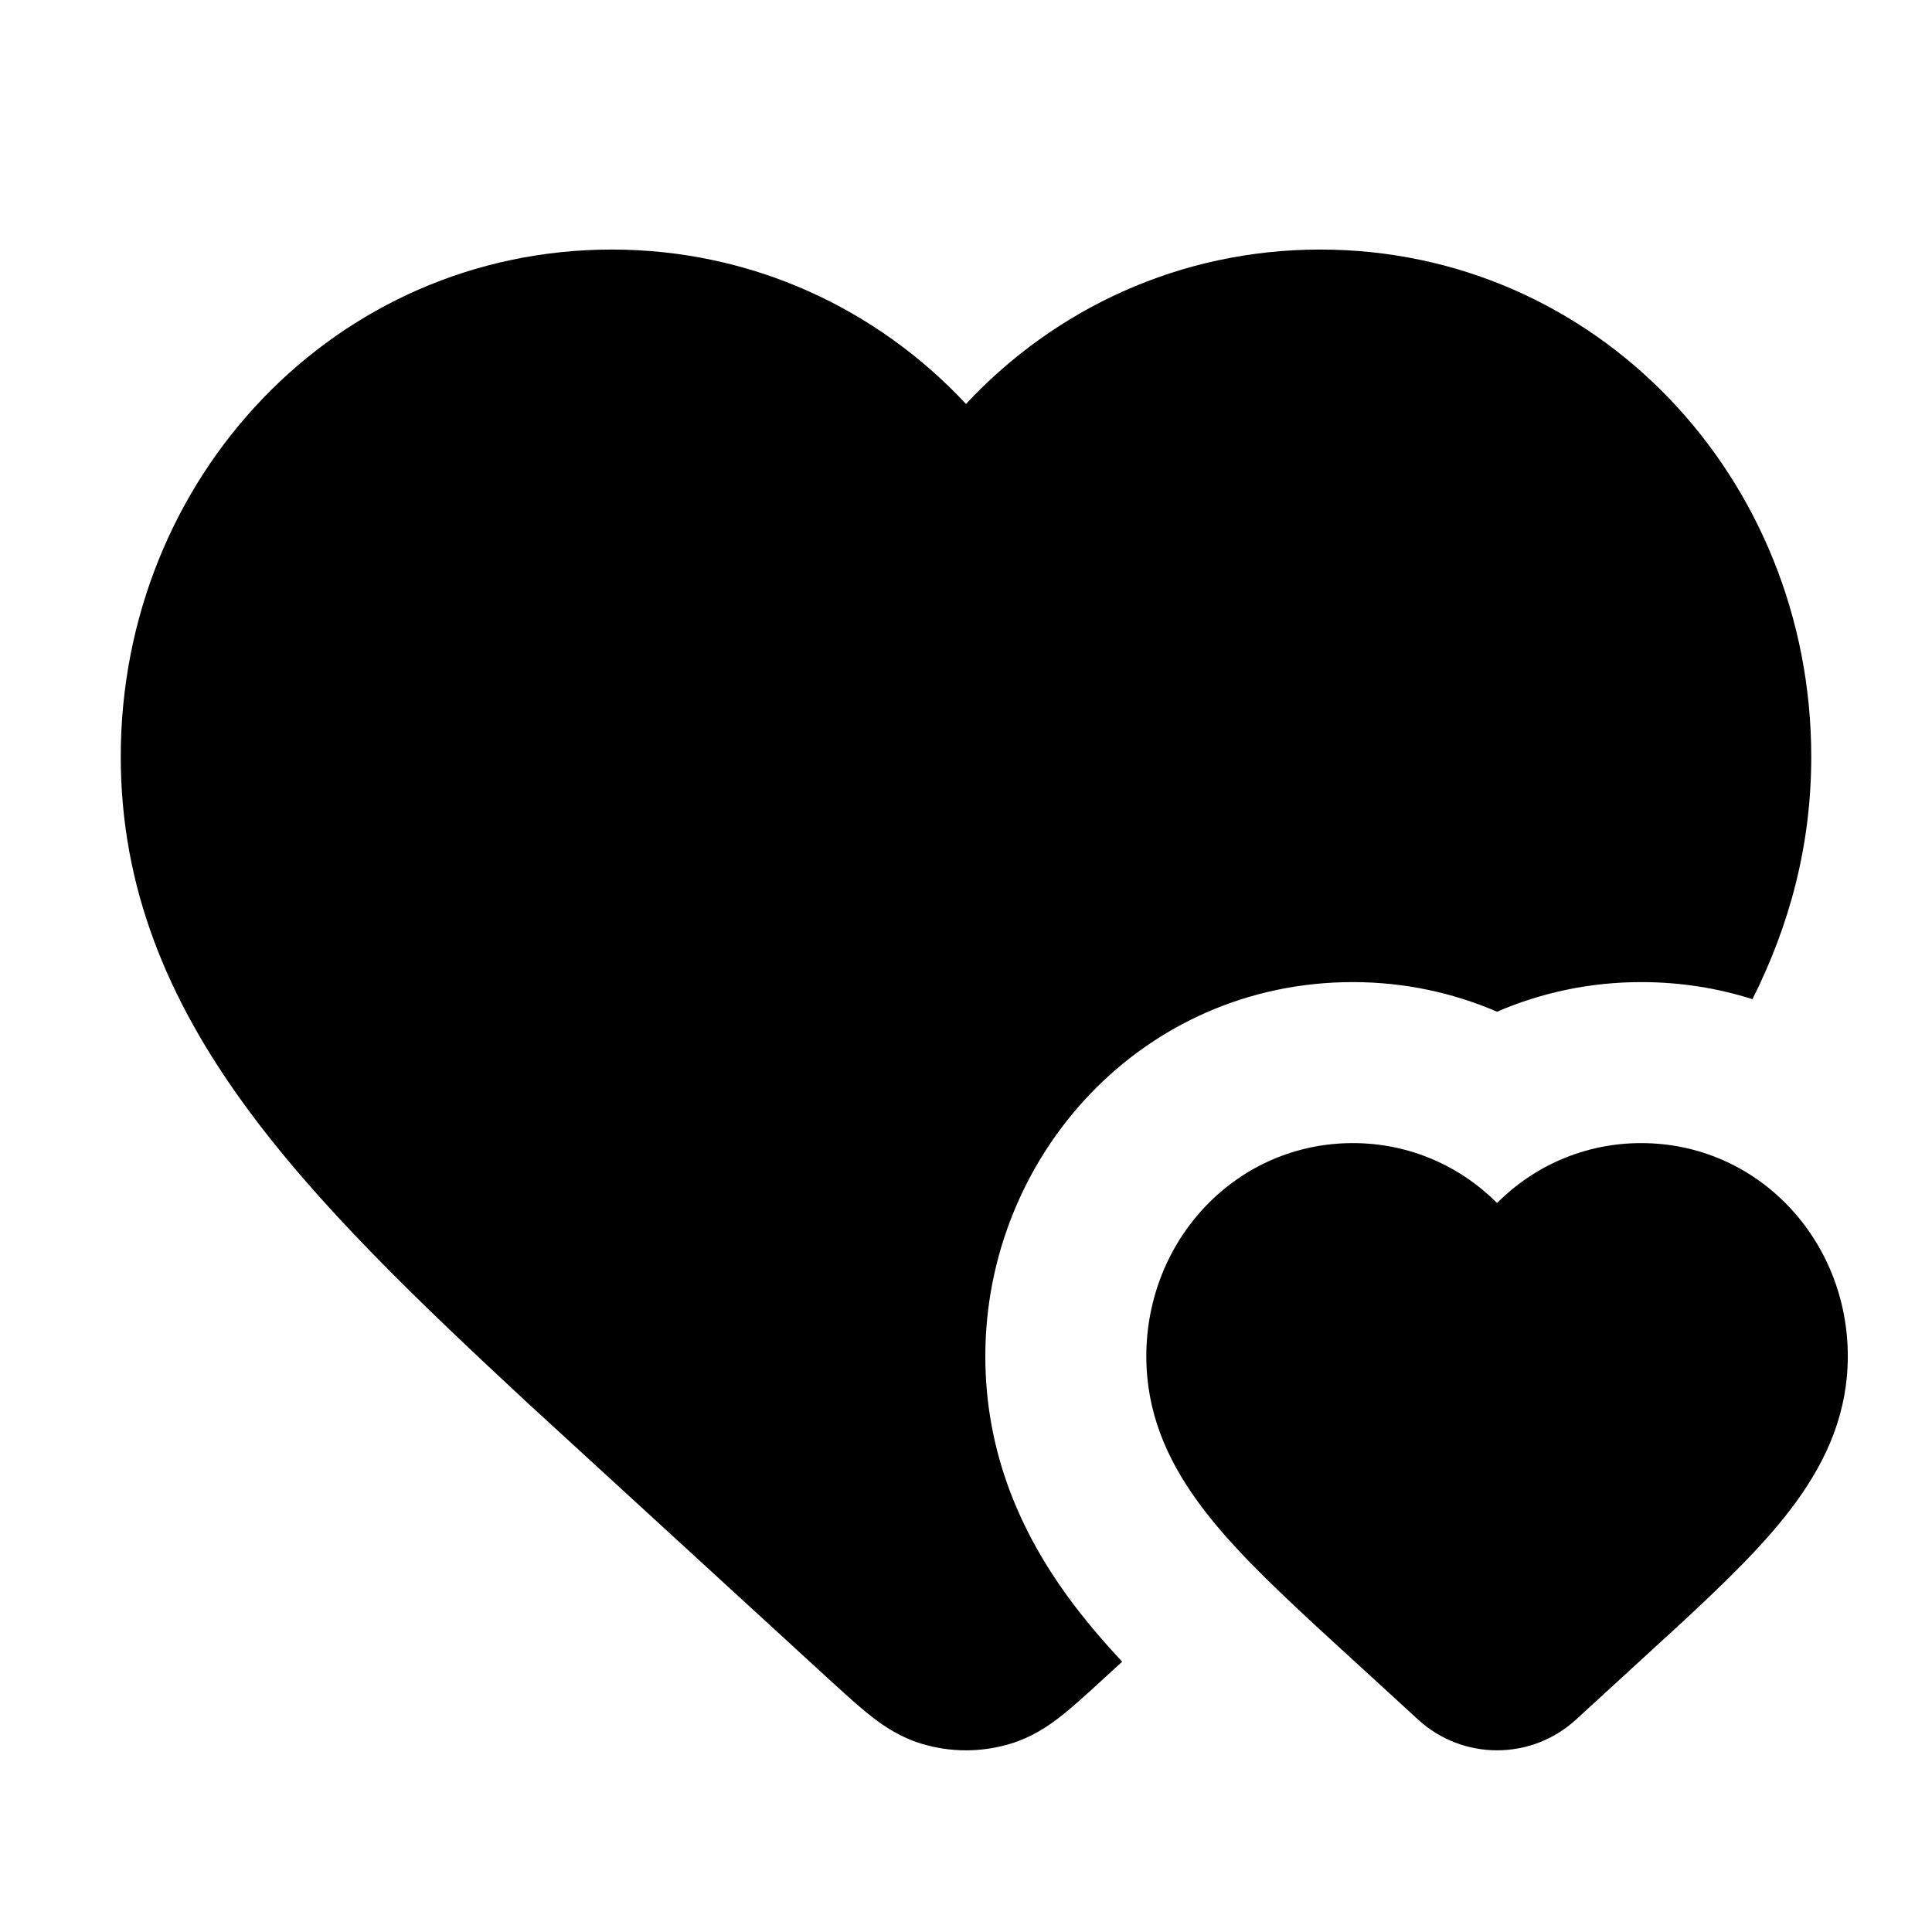
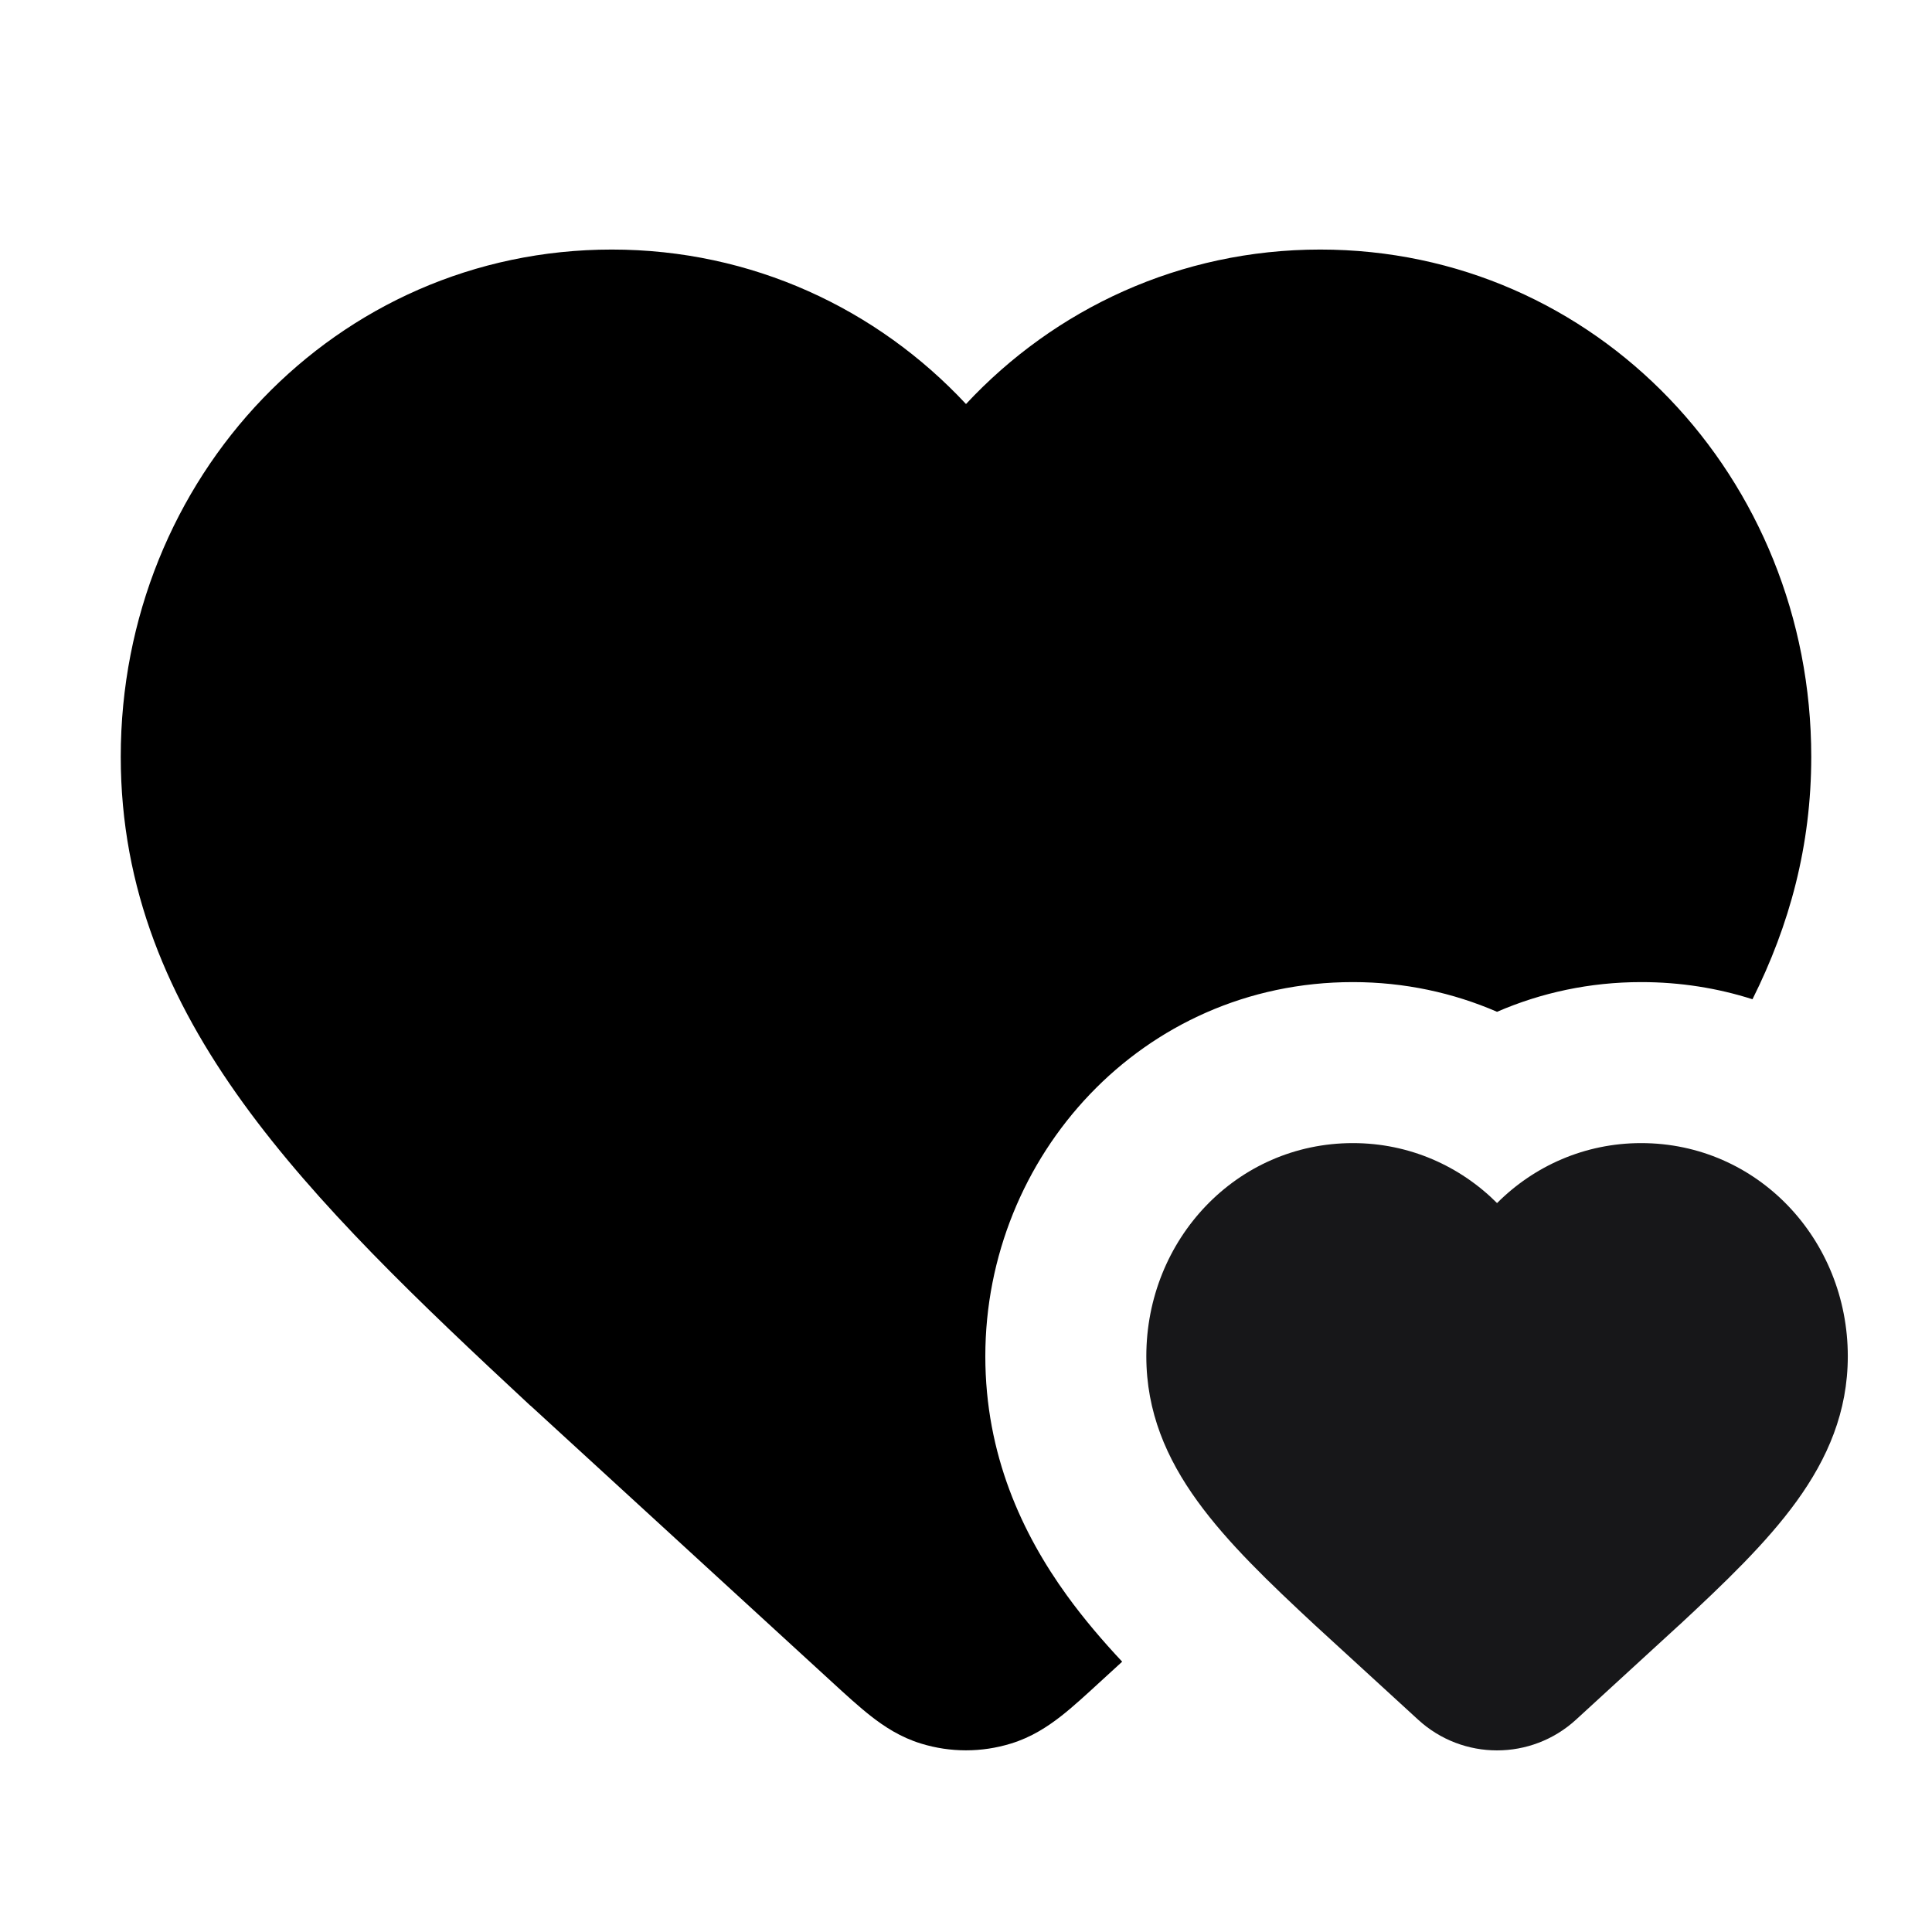
<svg xmlns="http://www.w3.org/2000/svg" viewBox="0 0 24 24">
-   <path d="M7.6 3.1C4.17 3.1 1.5 5.936 1.5 9.4C1.5 11.04 2.093 12.42 3.021 13.702C3.931 14.96 5.197 16.168 6.587 17.459L6.592 17.463L10.331 20.891C10.504 21.049 10.67 21.201 10.821 21.319C10.986 21.449 11.188 21.582 11.444 21.66C11.806 21.771 12.193 21.771 12.556 21.66C12.812 21.582 13.014 21.449 13.179 21.319C13.33 21.201 13.496 21.049 13.668 20.891L13.94 20.642C13.698 20.383 13.463 20.108 13.254 19.82C12.698 19.051 12.24 18.071 12.24 16.848C12.24 14.365 14.183 12.2 16.806 12.2C17.446 12.2 18.05 12.332 18.597 12.568C19.144 12.332 19.748 12.2 20.388 12.2C20.875 12.2 21.338 12.275 21.77 12.412C22.23 11.493 22.5 10.505 22.5 9.4C22.5 5.936 19.83 3.1 16.4 3.1C14.657 3.1 13.102 3.837 12 5.018C10.897 3.837 9.342 3.1 7.6 3.1Z" />
-   <path d="M14.24 16.848C14.24 15.395 15.361 14.2 16.806 14.2C17.508 14.2 18.137 14.484 18.597 14.944C19.056 14.484 19.686 14.2 20.387 14.2C21.833 14.2 22.954 15.395 22.954 16.848C22.954 17.537 22.703 18.116 22.319 18.648C21.943 19.168 21.422 19.664 20.857 20.189L20.854 20.191L19.577 21.362C19.022 21.87 18.171 21.87 17.617 21.362L16.339 20.191L16.337 20.189C15.772 19.664 15.251 19.168 14.875 18.648C14.49 18.116 14.24 17.537 14.24 16.848Z" />
+   <path d="M7.6 3.1C4.17 3.1 1.5 5.937 1.5 9.4C1.5 11.04 2.093 12.421 3.021 13.703C3.931 14.961 5.197 16.168 6.587 17.46L6.592 17.463L10.331 20.891C10.504 21.05 10.67 21.202 10.821 21.32C10.986 21.449 11.188 21.582 11.444 21.66C11.806 21.771 12.193 21.771 12.555 21.66C12.812 21.582 13.013 21.449 13.179 21.32C13.33 21.202 13.495 21.05 13.668 20.891L13.94 20.642C13.698 20.384 13.463 20.109 13.254 19.82C12.698 19.052 12.24 18.071 12.24 16.848C12.24 14.366 14.183 12.2 16.806 12.2C17.446 12.2 18.05 12.332 18.597 12.569C19.144 12.332 19.748 12.2 20.388 12.2C20.875 12.2 21.338 12.275 21.77 12.413C22.23 11.493 22.5 10.506 22.5 9.4C22.5 5.937 19.83 3.1 16.4 3.1C14.657 3.1 13.102 3.837 12 5.019C10.897 3.837 9.342 3.1 7.6 3.1Z" />
+   <path d="M14.24 16.848C14.24 15.396 15.361 14.2 16.806 14.2C17.508 14.2 18.137 14.485 18.597 14.945C19.056 14.485 19.686 14.2 20.387 14.2C21.833 14.2 22.954 15.396 22.954 16.848C22.954 17.538 22.703 18.117 22.319 18.648C21.943 19.168 21.422 19.665 20.857 20.19L20.854 20.192L19.577 21.363C19.022 21.871 18.171 21.871 17.617 21.363L16.339 20.192L16.337 20.19C15.772 19.665 15.251 19.168 14.875 18.648C14.49 18.117 14.24 17.538 14.24 16.848Z" fill="#171719" />
</svg>
